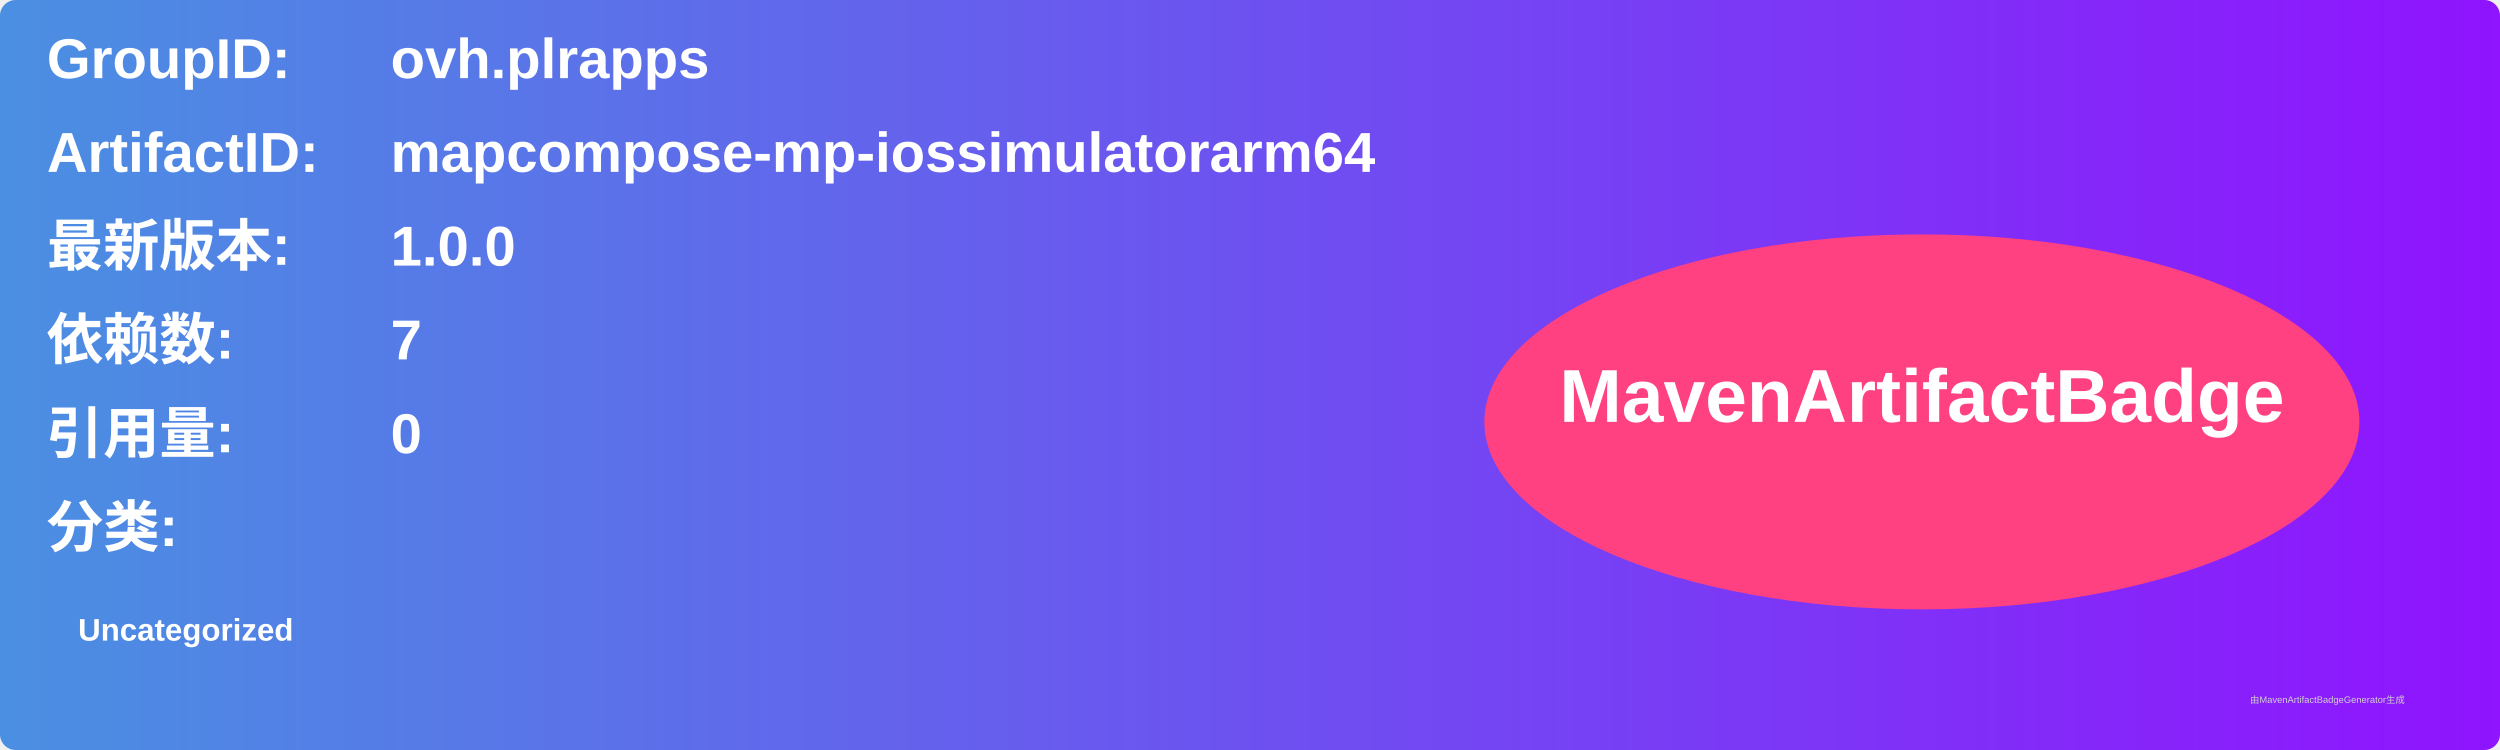
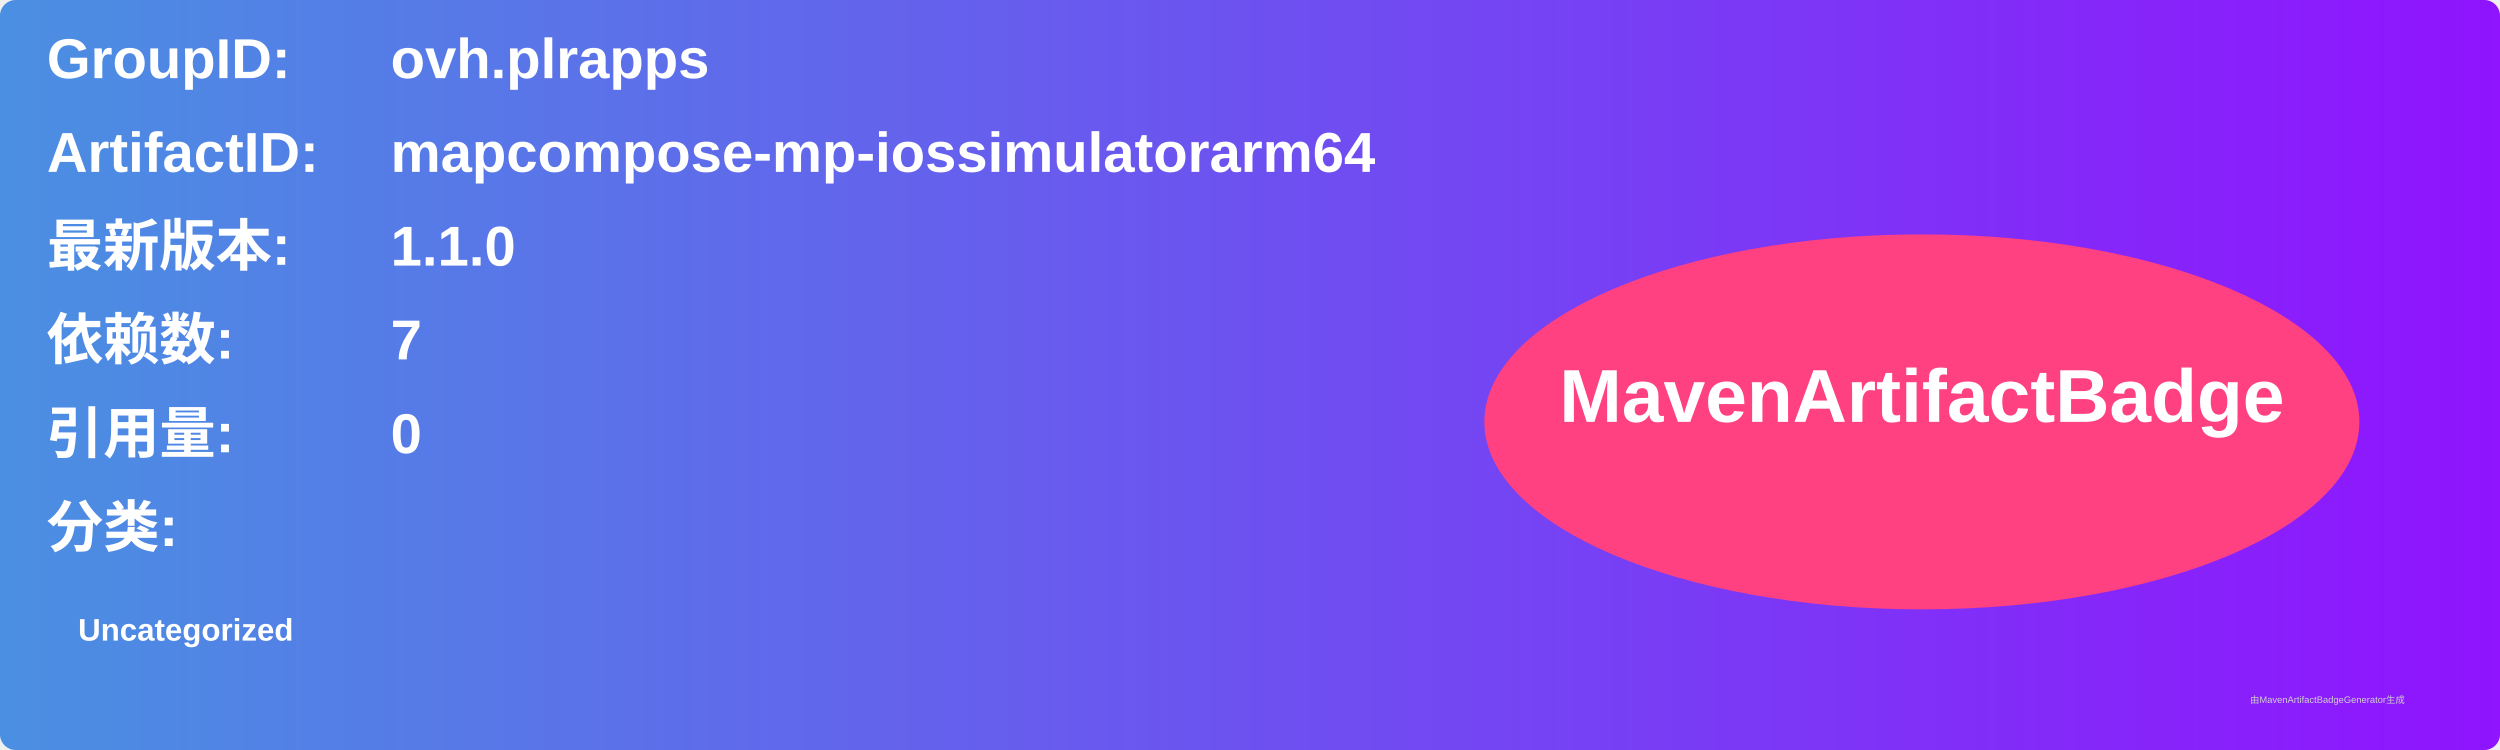
<svg xmlns="http://www.w3.org/2000/svg" width="800" height="240" viewBox="0 0 800 240">
  <linearGradient id="grad" x1="0%" y1="0%" x2="100%" y2="0%">
    <stop offset="0%" stop-color="#4a90e2" />
    <stop offset="100%" stop-color="#9013fe" />
  </linearGradient>
  <rect width="100%" height="100%" rx="5" ry="5" fill="url(#grad)" />
  <g transform="translate(15, 15)">
    <text x="0" y="10" font-family="Arial" font-size="18" fill="white" font-weight="bold" width="260">GroupID:</text>
    <text x="110" y="10" font-family="Arial" font-size="18" fill="white" font-weight="bold" width="460">ovh.plrapps</text>
    <text x="0" y="40" font-family="Arial" font-size="18" fill="white" font-weight="bold" width="260">ArtifactID:</text>
    <text x="110" y="40" font-family="Arial" font-size="18" fill="white" font-weight="bold" width="460">mapcompose-mp-iossimulatorarm64</text>
    <text x="0" y="70" font-family="Arial" font-size="18" fill="white" font-weight="bold">最新版本:</text>
    <text x="110" y="70" font-family="Arial" font-size="18" fill="white" font-weight="bold">
-       <tspan font-weight="bold">1.0.0</tspan>
+       <tspan font-weight="bold">1.1.0</tspan>
    </text>
    <text x="0" y="100" font-family="Arial" font-size="18" fill="white" font-weight="bold">依赖数: </text>
    <text x="110" y="100" font-family="Arial" font-size="18" fill="white">
      <tspan font-weight="bold">7</tspan>
    </text>
    <text x="0" y="130" font-family="Arial" font-size="18" fill="white" font-weight="bold">引用量: </text>
    <text x="110" y="130" font-family="Arial" font-size="18" fill="white">
      <tspan font-weight="bold">0</tspan>
    </text>
    <text x="0" y="160" font-family="Arial" font-size="18" fill="white" font-weight="bold">分类:</text>
    <text x="10" y="190" font-family="Arial" font-size="10" fill="white">
      <tspan font-weight="bold">Uncategorized</tspan>
    </text>
    <ellipse cx="600" cy="120" rx="140" ry="60" fill="#ff4081" />
    <text x="600" y="120" text-anchor="middle" font-family="Arial" font-size="24" fill="white" font-weight="bold">MavenArtifactBadge</text>
  </g>
  <text x="720" y="225" font-family="Arial" font-size="3" fill="#d0d0d0">由MavenArtifactBadgeGenerator生成</text>
</svg>
